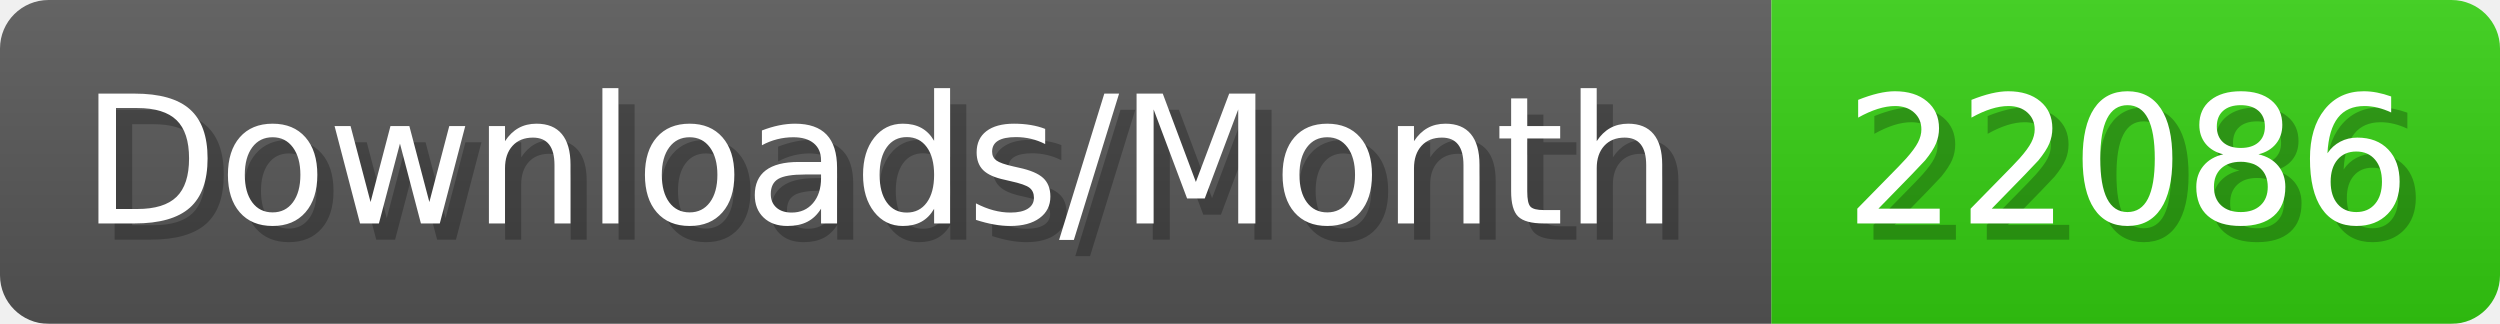
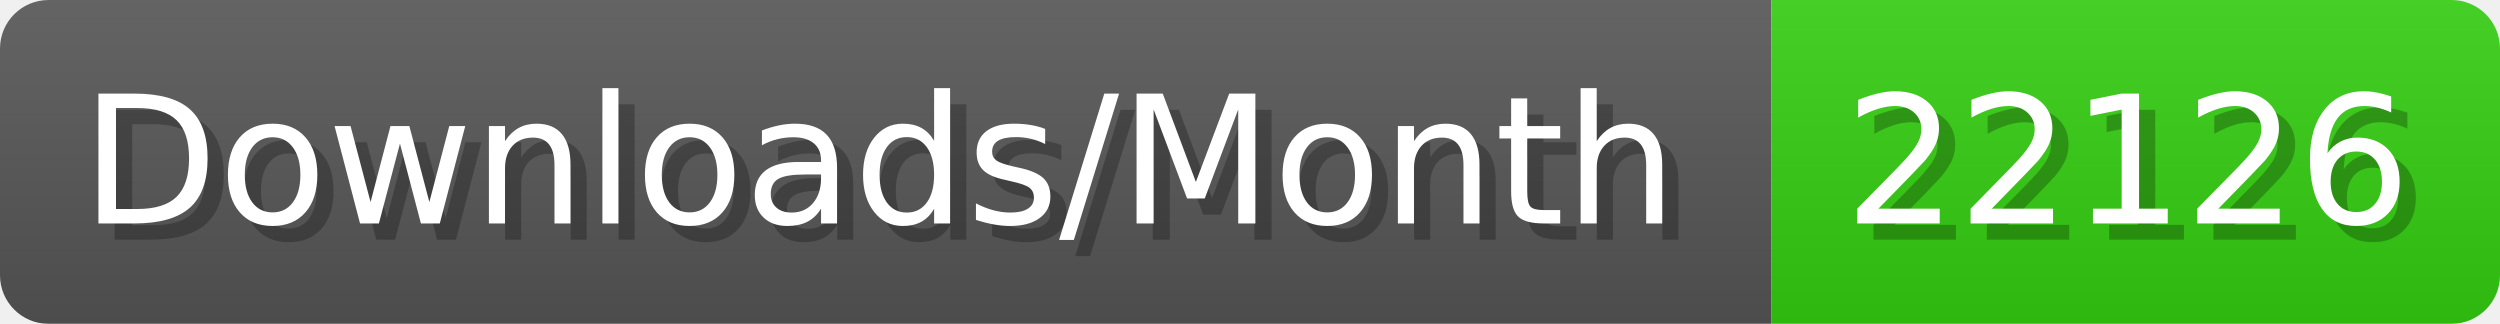
- <svg xmlns="http://www.w3.org/2000/svg" width="154.4" height="20" viewBox="0 0 1544 200" role="img" aria-label="Downloads/Month: 22086">
+ <svg xmlns="http://www.w3.org/2000/svg" width="154.4" height="20" viewBox="0 0 1544 200" role="img" aria-label="Downloads/Month: 22126">
  <linearGradient id="YlXUI" x2="0" y2="100%">
    <stop offset="0" stop-opacity=".1" stop-color="#EEE" />
    <stop offset="1" stop-opacity=".1" />
  </linearGradient>
  <mask id="JHhop">
    <rect width="1544" height="200" rx="30" fill="#FFF" />
  </mask>
  <g mask="url(#JHhop)">
    <rect width="1094" height="200" fill="#555" />
    <rect width="450" height="200" fill="#3C1" x="1094" />
    <rect width="1544" height="200" fill="url(#YlXUI)" />
  </g>
  <g aria-hidden="true" fill="#fff" text-anchor="start" font-family="Verdana,DejaVu Sans,sans-serif" font-size="110">
    <text x="60" y="148" textLength="994" fill="#000" opacity="0.25">Downloads/Month</text>
    <text x="50" y="138" textLength="994">Downloads/Month</text>
-     <text x="1149" y="148" textLength="350" fill="#000" opacity="0.25">22086</text>
-     <text x="1139" y="138" textLength="350">22086</text>
+     <text x="1149" y="148" textLength="350" fill="#000" opacity="0.25">22126</text>
+     <text x="1139" y="138" textLength="350">22126</text>
  </g>
</svg>
